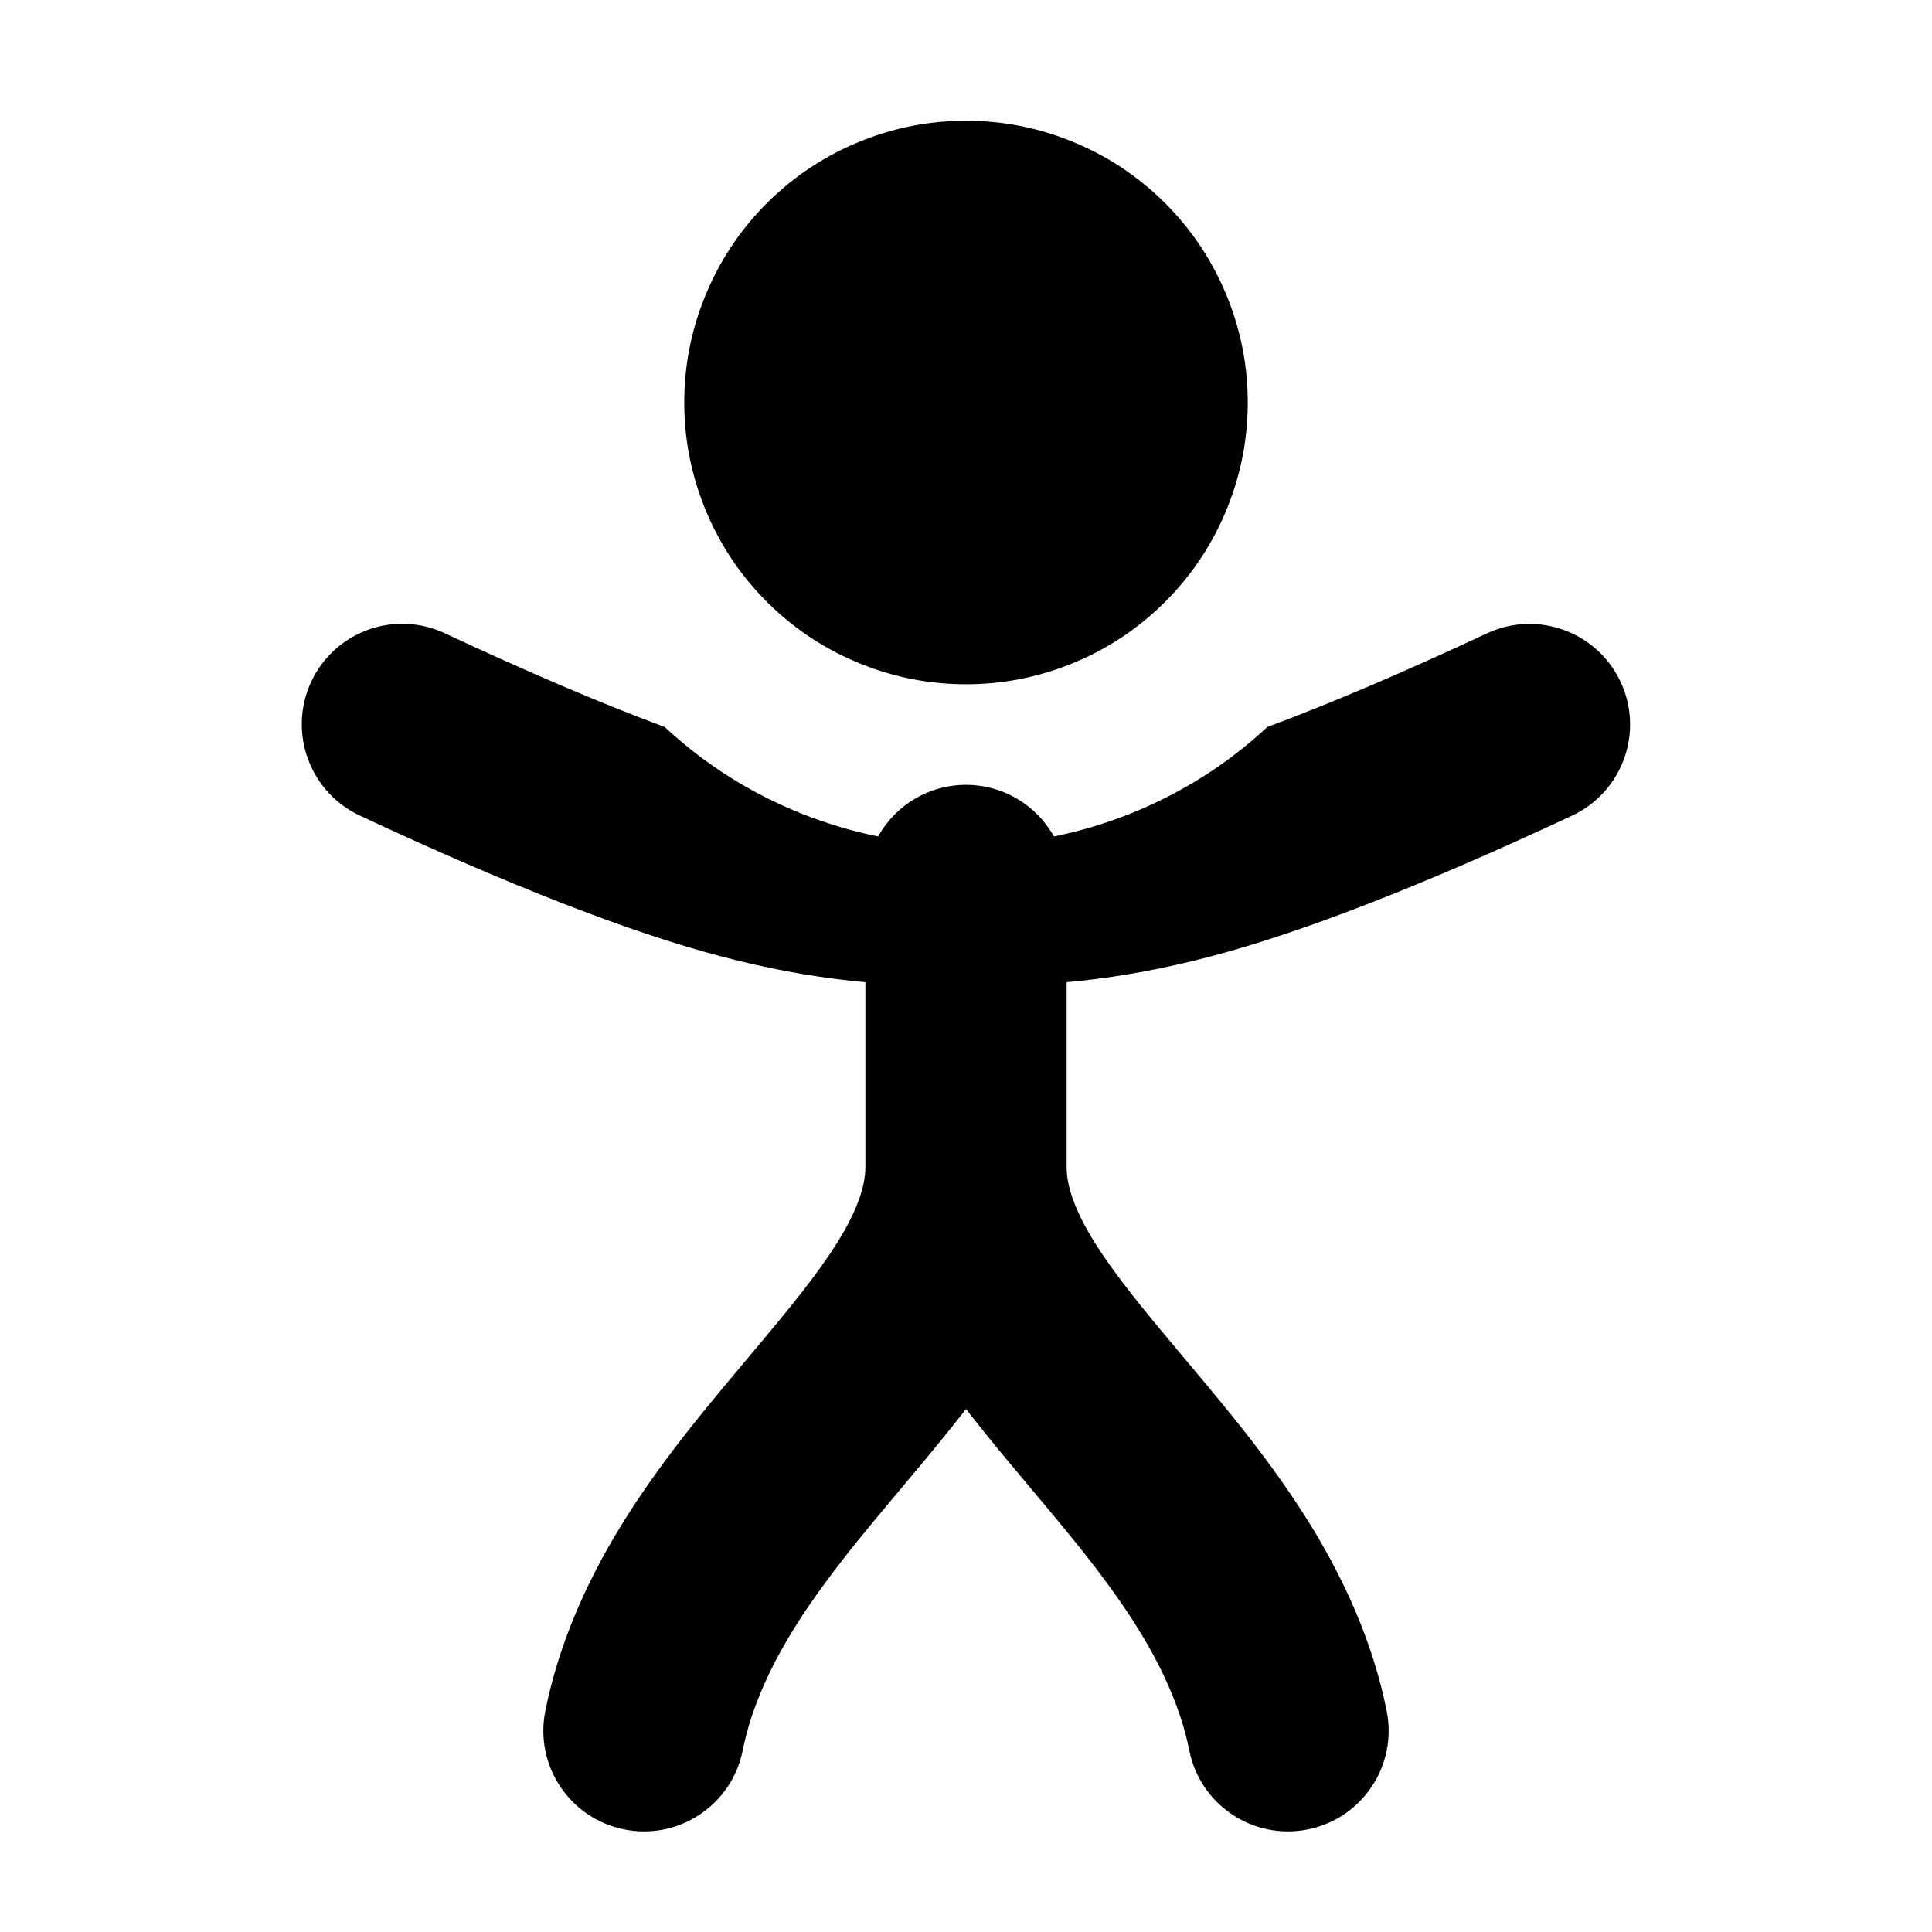
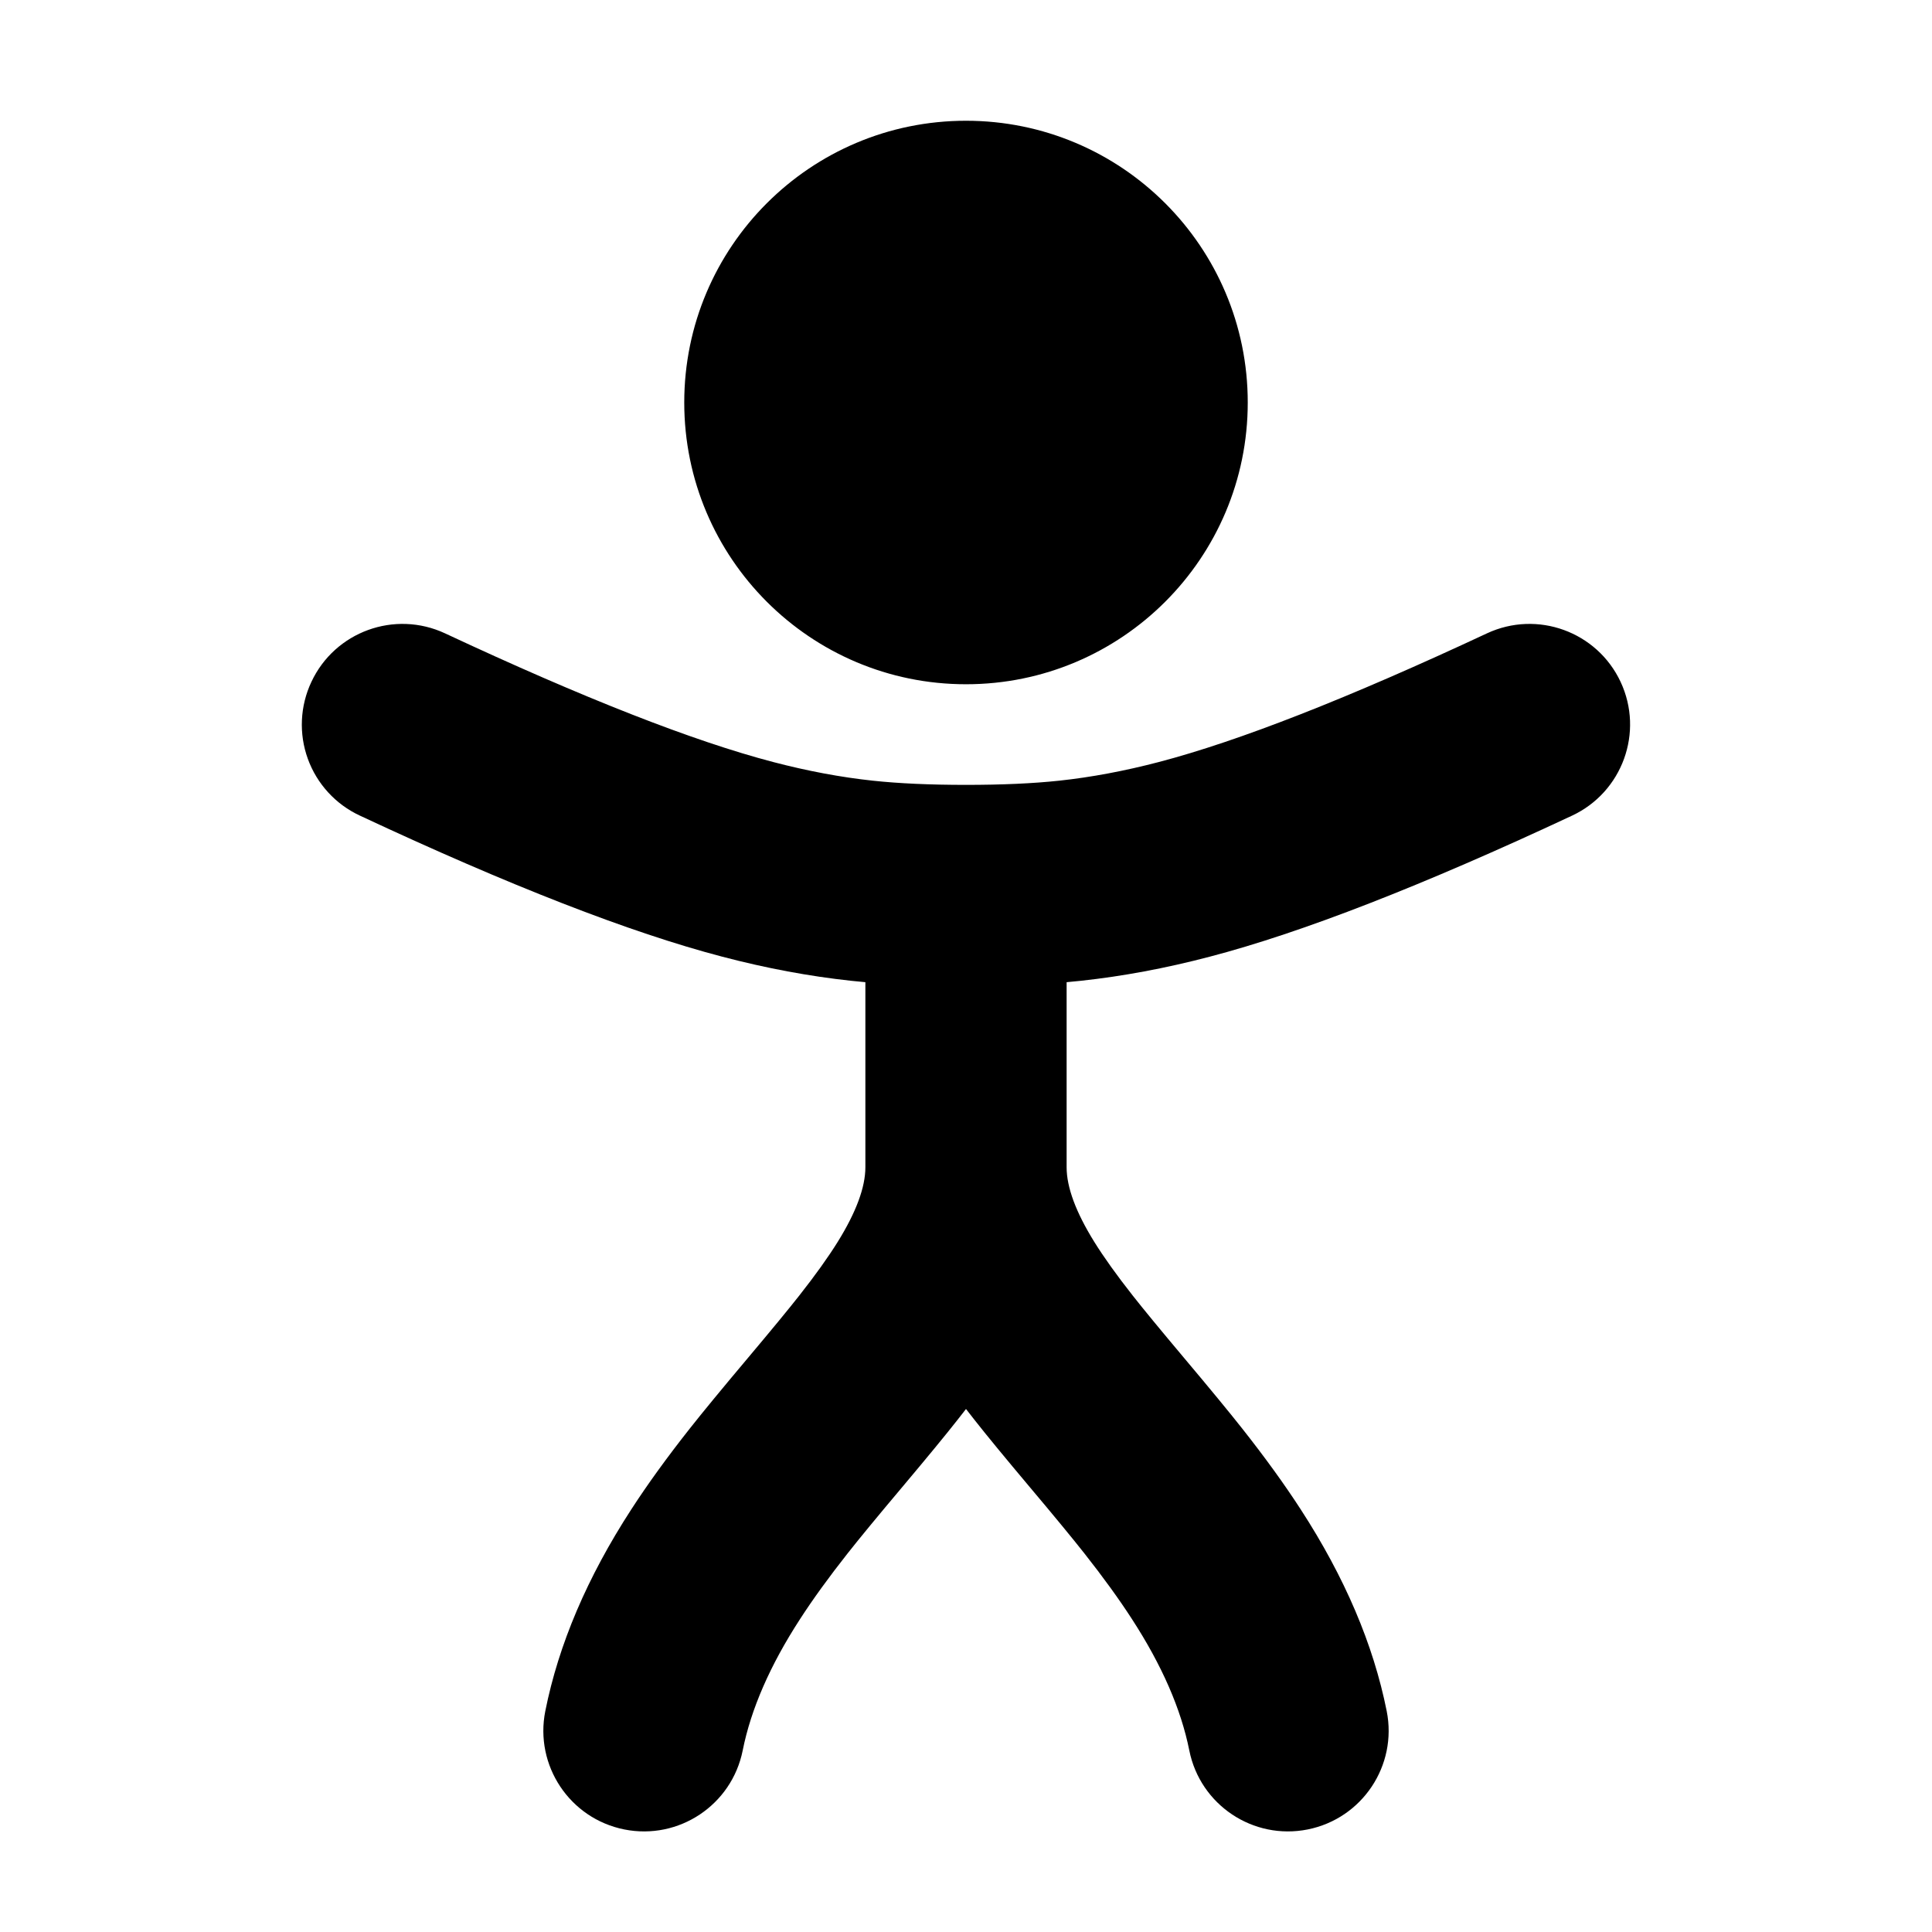
<svg xmlns="http://www.w3.org/2000/svg" width="24" height="24" viewBox="0 0 24 24" fill="currentColor" fill-rule="evenodd">
-   <path d="M8.746 3.712Q8.5 4.332 8.5 5t.246 1.288q.267.674.779 1.187.513.512 1.187.779.62.246 1.288.246t1.288-.246q.674-.267 1.187-.779.512-.513.779-1.187.246-.62.246-1.288t-.246-1.288q-.267-.674-.779-1.187-.513-.512-1.187-.779Q12.668 1.5 12 1.5t-1.288.246q-.674.267-1.187.779-.512.513-.779 1.187m-.489 5.319q-1.164-.432-2.728-1.163a1.248 1.248 0 0 0-1.704 1.558c.113.312.345.566.646.706q2.787 1.304 4.5 1.752.822.216 1.605.3l.174.017V14.5q0 .373-.343.926-.179.288-.479.669-.194.247-.633.769-.484.575-.727.883-.424.537-.727 1.005-.819 1.262-1.067 2.503a1.25 1.25 0 0 0 2.452.49q.154-.772.713-1.633.24-.371.591-.816.219-.278.678-.823.466-.554.685-.833l.107-.137.107.137q.219.279.685.833.459.545.678.823.351.445.591.816.559.861.713 1.633a1.25 1.25 0 0 0 2.452-.49q-.248-1.241-1.067-2.503-.303-.468-.727-1.005-.243-.308-.727-.883-.439-.522-.633-.769-.3-.381-.479-.669-.343-.553-.343-.926v-2.299l.174-.017q.783-.084 1.605-.3 1.713-.448 4.5-1.752a1.25 1.25 0 0 0 .603-1.661 1.25 1.25 0 0 0-1.661-.603q-1.564.731-2.728 1.163-.754.701-1.718 1.083-.459.181-.933.277a1.25 1.25 0 0 0-2.184 0q-.474-.096-.933-.277-.964-.382-1.718-1.083" />
+   <path d="M8.5 5a3.5 3.5 0 1 0 7 0 3.5 3.5 0 0 0-7 0M5.529 7.868q2.582 1.207 4.075 1.598.642.168 1.239.232.487.052 1.157.052t1.157-.052q.597-.064 1.239-.232 1.493-.391 4.075-1.598a1.25 1.25 0 0 1 1.661.603 1.25 1.25 0 0 1-.603 1.661q-2.787 1.304-4.5 1.752-.822.216-1.605.3l-.174.017V14.5q0 .373.343.926.179.288.479.669.194.247.633.769.484.575.727.883.424.537.727 1.005.819 1.262 1.067 2.503a1.25 1.25 0 0 1-2.452.49q-.154-.772-.713-1.633-.24-.371-.591-.816-.219-.278-.678-.823-.466-.554-.685-.833L12 17.503l-.107.137q-.219.279-.685.833-.459.545-.678.823-.351.445-.591.816-.559.861-.713 1.633a1.25 1.25 0 0 1-2.452-.49q.248-1.241 1.067-2.503.303-.468.727-1.005.243-.308.727-.883.439-.522.633-.769.3-.381.479-.669.343-.553.343-.926v-2.299l-.174-.017q-.783-.084-1.605-.3-1.713-.448-4.5-1.752a1.246 1.246 0 0 1-.603-1.661 1.25 1.25 0 0 1 1.661-.603" />
</svg>
